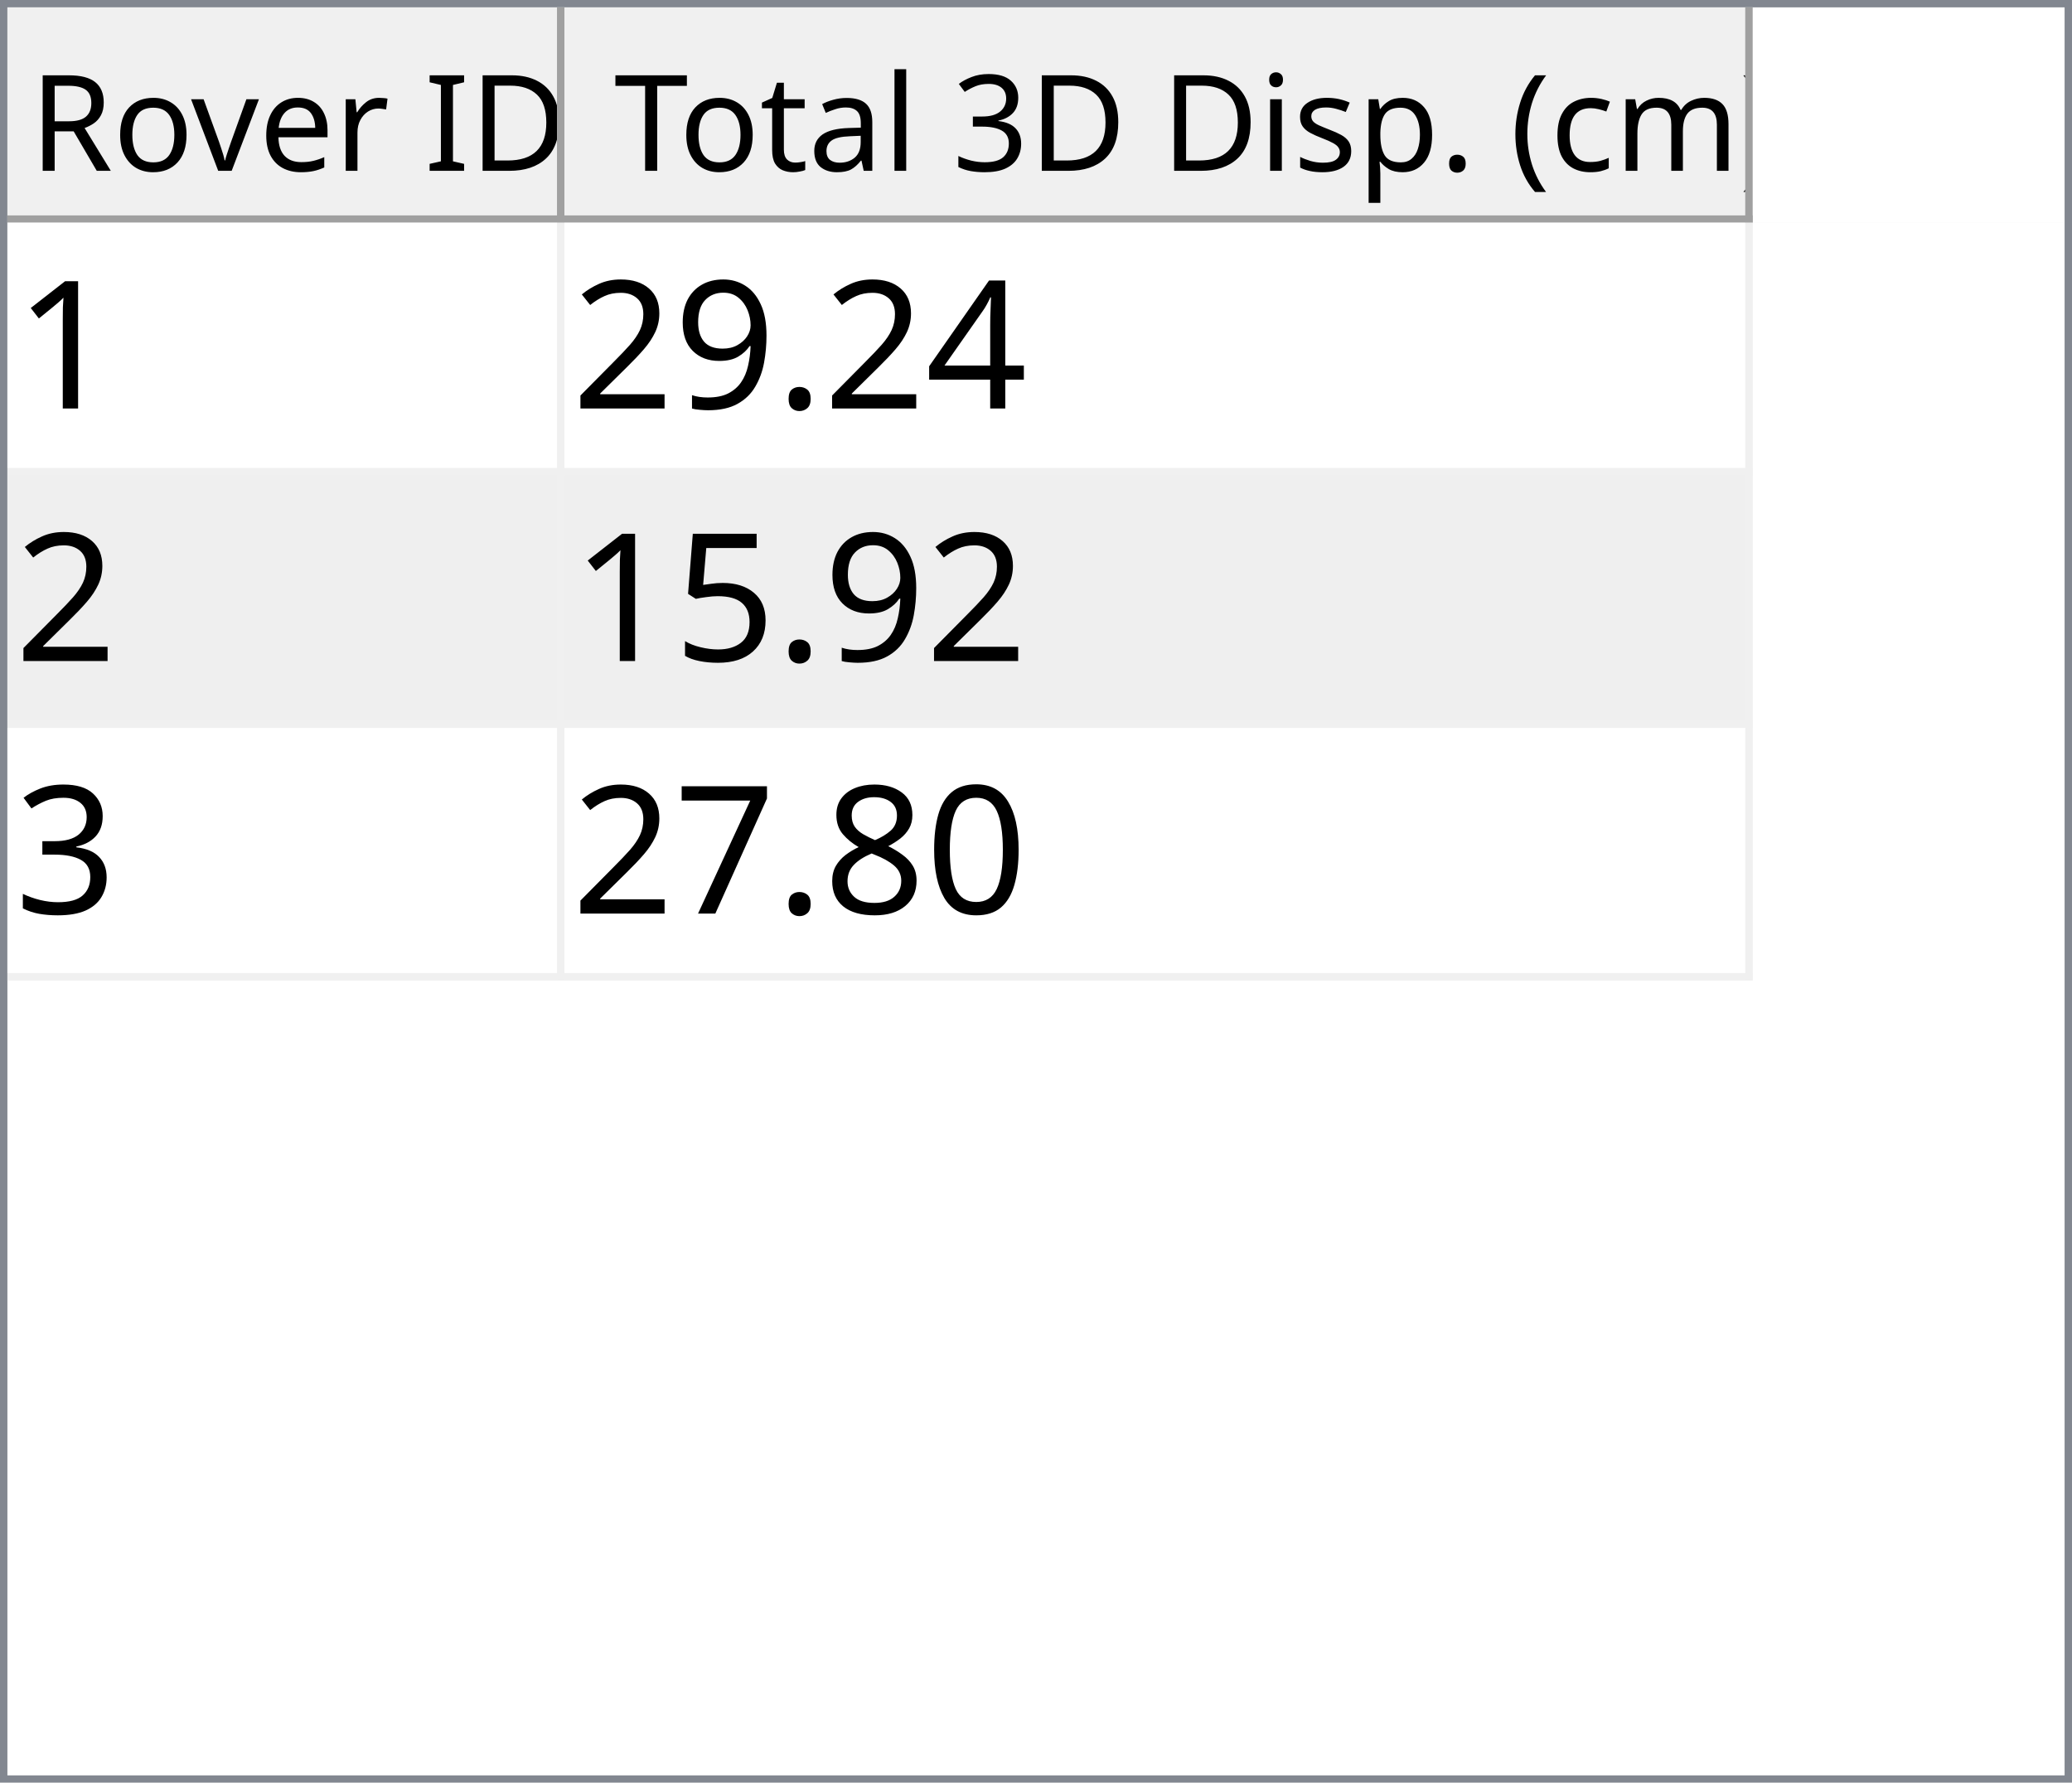
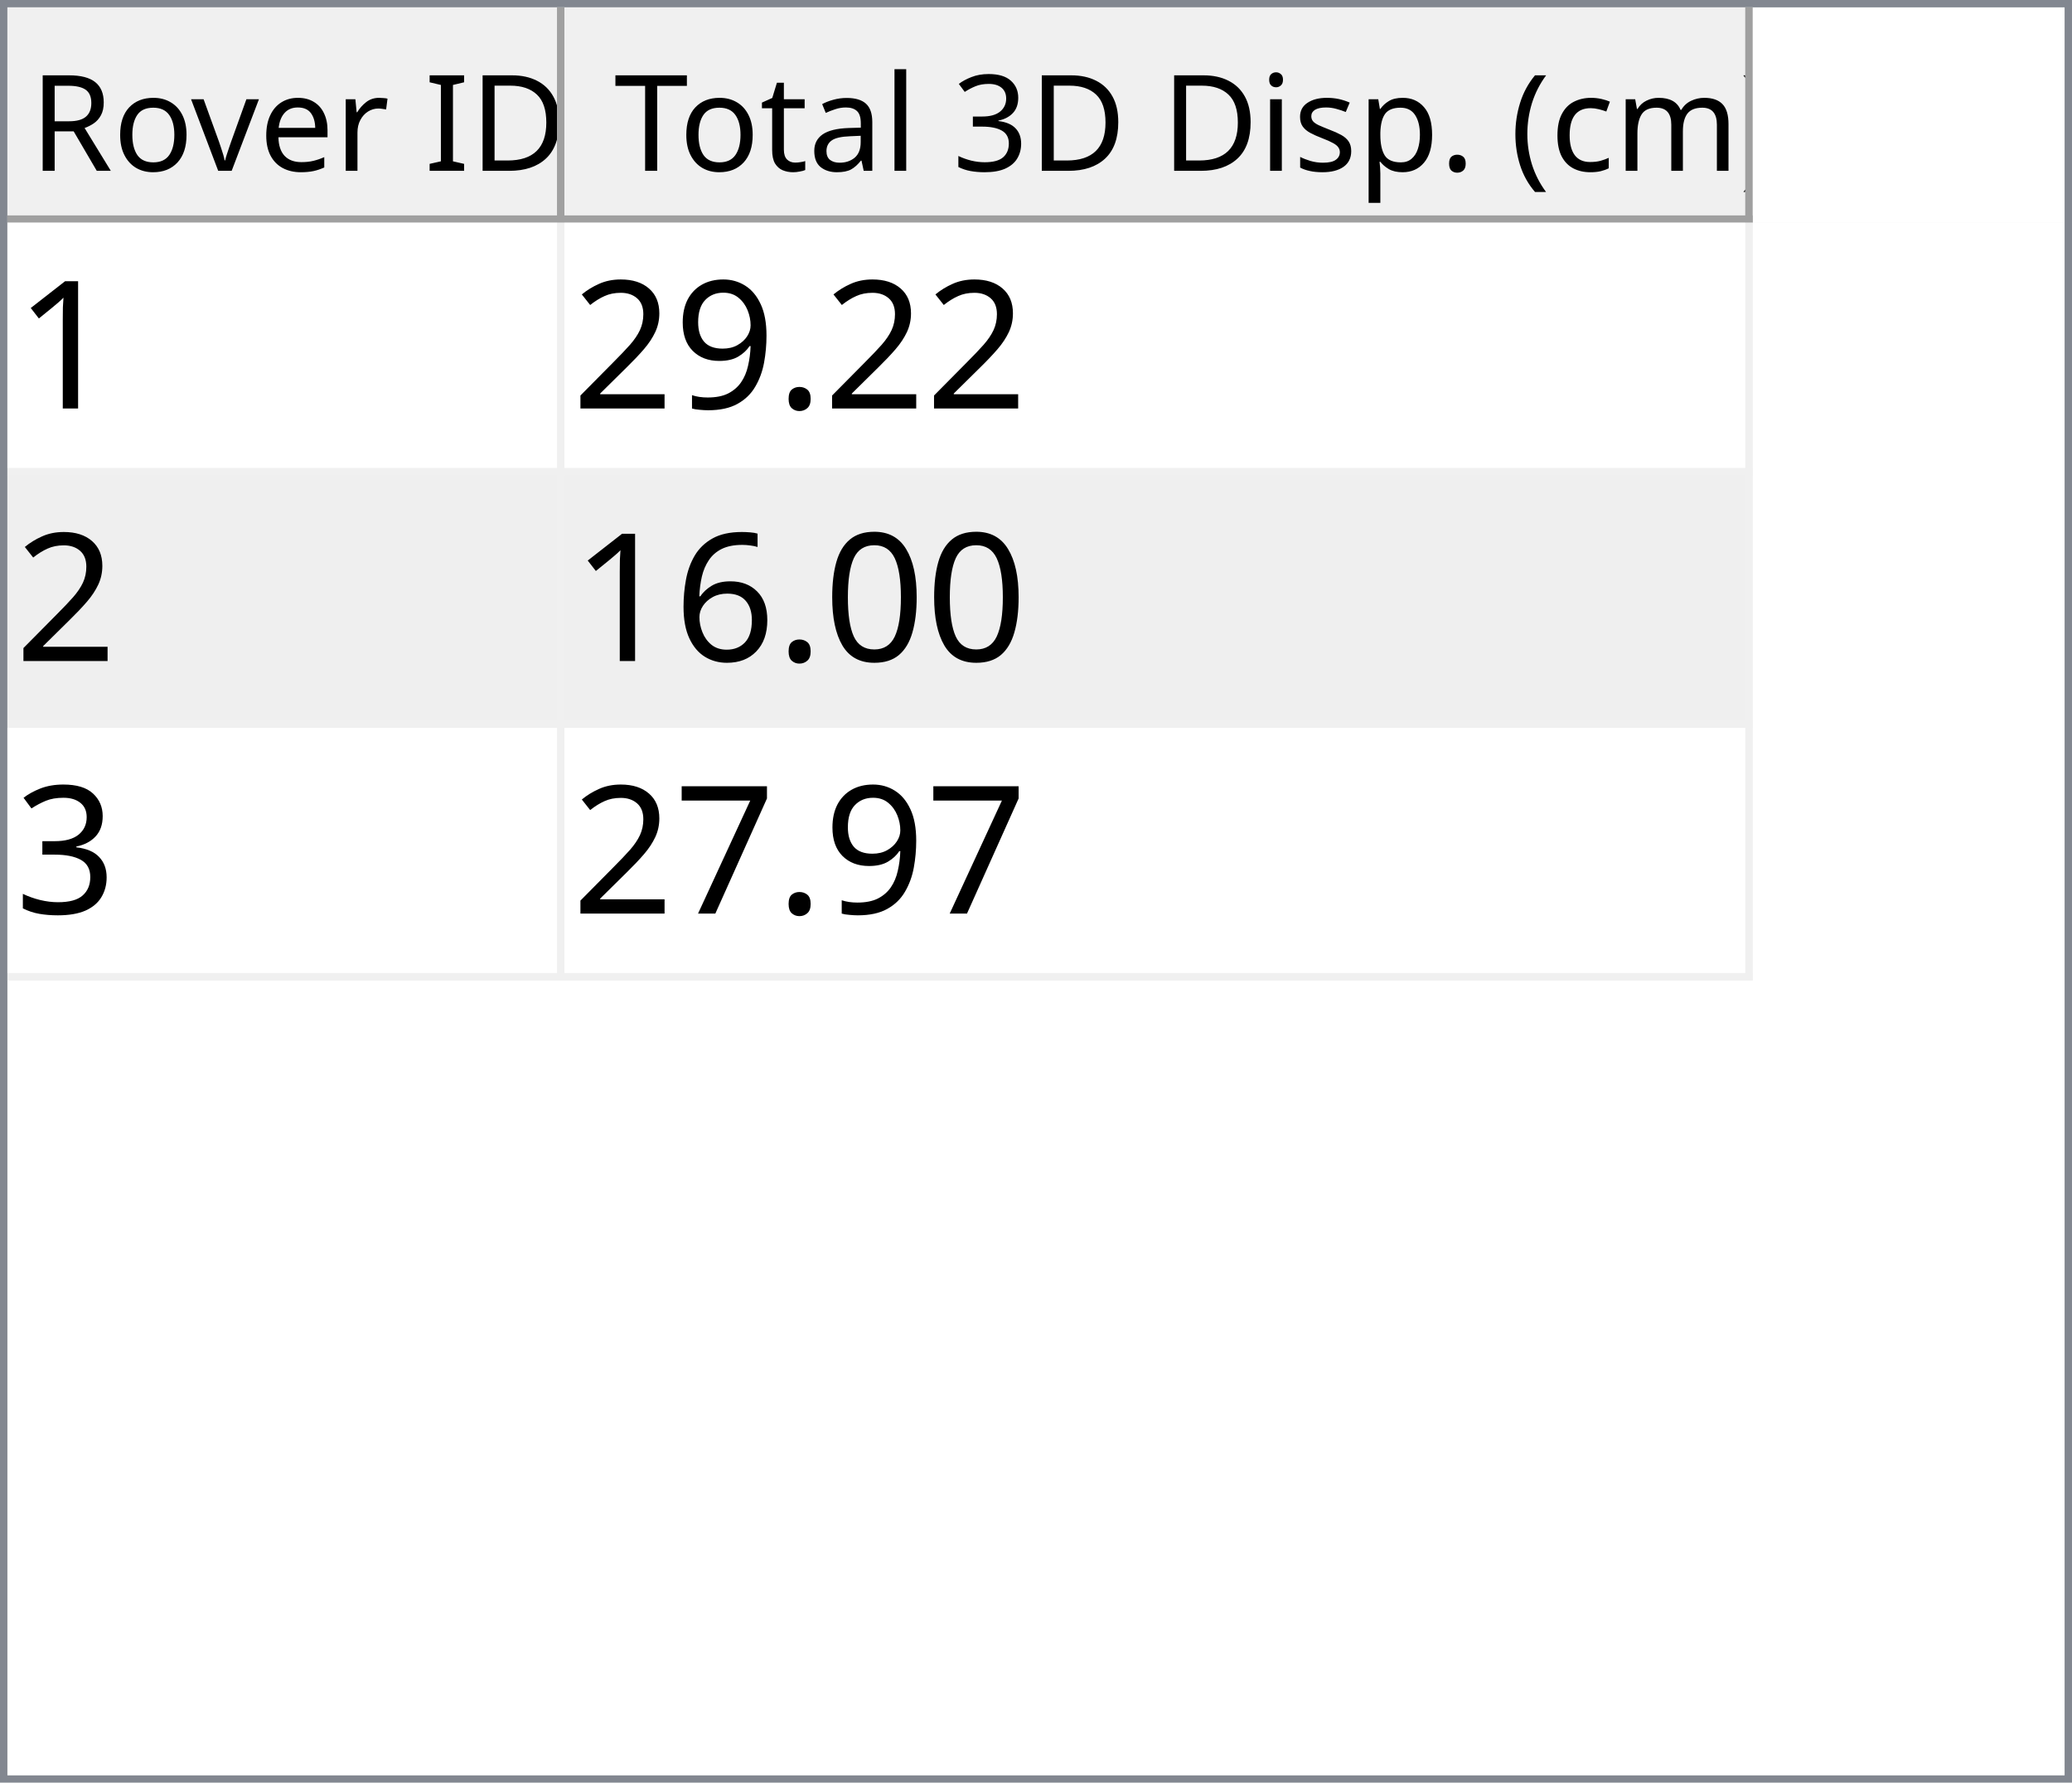
<svg xmlns="http://www.w3.org/2000/svg" style="fill-opacity:1; color-rendering:auto; color-interpolation:auto; text-rendering:auto; stroke:black; stroke-linecap:square; stroke-miterlimit:10; shape-rendering:auto; stroke-opacity:1; fill:black; stroke-dasharray:none; font-weight:normal; stroke-width:1; font-family:'Dialog'; font-style:normal; stroke-linejoin:miter; font-size:12px; stroke-dashoffset:0; image-rendering:auto;" width="279" height="240">
  <defs id="genericDefs" />
  <g>
    <defs id="defs1">
      <clipPath clipPathUnits="userSpaceOnUse" id="clipPath1">
        <path d="M0 0 L279 0 L279 240 L0 240 L0 0 Z" />
      </clipPath>
      <clipPath clipPathUnits="userSpaceOnUse" id="clipPath2">
        <path d="M0 0 L0 240 L279 240 L279 0 Z" />
      </clipPath>
      <clipPath clipPathUnits="userSpaceOnUse" id="clipPath3">
        <path d="M0 0 L0 29 L277 29 L277 0 Z" />
      </clipPath>
      <clipPath clipPathUnits="userSpaceOnUse" id="clipPath4">
        <path d="M0 0 L0 29 L75 29 L75 0 Z" />
      </clipPath>
      <clipPath clipPathUnits="userSpaceOnUse" id="clipPath5">
        <path d="M1 1 L1 28 L74 28 L74 1 Z" />
      </clipPath>
      <clipPath clipPathUnits="userSpaceOnUse" id="clipPath6">
        <path d="M0 0 L0 27 L73 27 L73 0 Z" />
      </clipPath>
      <clipPath clipPathUnits="userSpaceOnUse" id="clipPath7">
        <path d="M-0.5 -0.5 L-0.5 28.5 L74.5 28.5 L74.5 -0.5 Z" />
      </clipPath>
      <clipPath clipPathUnits="userSpaceOnUse" id="clipPath8">
        <path d="M0 0 L0 29 L160 29 L160 0 Z" />
      </clipPath>
      <clipPath clipPathUnits="userSpaceOnUse" id="clipPath9">
        <path d="M1 1 L1 28 L159 28 L159 1 Z" />
      </clipPath>
      <clipPath clipPathUnits="userSpaceOnUse" id="clipPath10">
        <path d="M0 0 L0 27 L158 27 L158 0 Z" />
      </clipPath>
      <clipPath clipPathUnits="userSpaceOnUse" id="clipPath11">
        <path d="M-0.5 -0.5 L-0.5 28.5 L159.5 28.5 L159.5 -0.5 Z" />
      </clipPath>
      <clipPath clipPathUnits="userSpaceOnUse" id="clipPath12">
        <path d="M0 0 L0 209 L277 209 L277 0 Z" />
      </clipPath>
      <clipPath clipPathUnits="userSpaceOnUse" id="clipPath13">
        <path d="M0 0 L0 102 L235 102 L235 0 Z" />
      </clipPath>
      <clipPath clipPathUnits="userSpaceOnUse" id="clipPath14">
        <path d="M-0.5 -0.5 L-0.5 101.5 L234.5 101.5 L234.5 -0.5 Z" />
      </clipPath>
      <clipPath clipPathUnits="userSpaceOnUse" id="clipPath15">
        <path d="M0 0 L0 33 L74 33 L74 0 Z" />
      </clipPath>
      <clipPath clipPathUnits="userSpaceOnUse" id="clipPath16">
        <path d="M0 0 L0 33 L159 33 L159 0 Z" />
      </clipPath>
      <font horiz-adv-x="64.551" id="font1">
        <font-face ascent="107.91" descent="25.098" units-per-em="100" style="font-style:normal; font-family:Segoe UI; font-weight:normal;" />
        <missing-glyph horiz-adv-x="64.551" d="M8.109 0 L8.109 68.266 L56.453 68.266 L56.453 0 L8.109 0 ZM15.328 7.234 L49.219 7.234 L49.219 61.031 L15.328 61.031 L15.328 7.234 Z" />
        <glyph unicode="D" horiz-adv-x="70.117" d="M9.188 0 L9.188 70.016 L28.516 70.016 Q65.531 70.016 65.531 35.891 Q65.531 19.672 55.25 9.836 Q44.969 0 27.734 0 L9.188 0 ZM17.391 62.594 L17.391 7.422 L27.828 7.422 Q41.609 7.422 49.273 14.797 Q56.938 22.172 56.938 35.688 Q56.938 62.594 28.328 62.594 L17.391 62.594 Z" />
        <glyph unicode="I" horiz-adv-x="26.611" d="M17.391 0 L9.188 0 L9.188 70.016 L17.391 70.016 L17.391 0 Z" />
        <glyph unicode=" " horiz-adv-x="27.393" d="" />
        <glyph unicode="r" horiz-adv-x="34.766" d="M34.188 41.891 Q32.078 43.5 28.125 43.5 Q23 43.5 19.555 38.672 Q16.109 33.844 16.109 25.484 L16.109 0 L8.109 0 L8.109 50 L16.109 50 L16.109 39.703 L16.312 39.703 Q18.016 44.969 21.531 47.922 Q25.047 50.875 29.391 50.875 Q32.516 50.875 34.188 50.203 L34.188 41.891 Z" />
        <glyph unicode="e" horiz-adv-x="52.295" d="M48.297 23 L12.984 23 Q13.188 14.656 17.484 10.109 Q21.781 5.562 29.297 5.562 Q37.75 5.562 44.828 11.141 L44.828 3.609 Q38.234 -1.172 27.391 -1.172 Q16.797 -1.172 10.742 5.641 Q4.688 12.453 4.688 24.812 Q4.688 36.469 11.305 43.82 Q17.922 51.172 27.734 51.172 Q37.547 51.172 42.922 44.828 Q48.297 38.484 48.297 27.203 L48.297 23 ZM40.094 29.781 Q40.047 36.719 36.75 40.578 Q33.453 44.438 27.594 44.438 Q21.922 44.438 17.969 40.383 Q14.016 36.328 13.094 29.781 L40.094 29.781 Z" />
        <glyph unicode="v" horiz-adv-x="47.9" d="M47.406 50 L27.484 0 L19.625 0 L0.688 50 L9.469 50 L22.172 13.672 Q23.578 9.672 23.922 6.688 L24.125 6.688 Q24.609 10.453 25.688 13.484 L38.969 50 L47.406 50 Z" />
        <glyph unicode="o" horiz-adv-x="58.594" d="M29 -1.172 Q17.922 -1.172 11.305 5.836 Q4.688 12.844 4.688 24.422 Q4.688 37.016 11.57 44.094 Q18.453 51.172 30.172 51.172 Q41.359 51.172 47.633 44.289 Q53.906 37.406 53.906 25.203 Q53.906 13.234 47.141 6.031 Q40.375 -1.172 29 -1.172 ZM29.594 44.438 Q21.875 44.438 17.383 39.188 Q12.891 33.938 12.891 24.703 Q12.891 15.828 17.43 10.695 Q21.969 5.562 29.594 5.562 Q37.359 5.562 41.531 10.594 Q45.703 15.625 45.703 24.906 Q45.703 34.281 41.531 39.359 Q37.359 44.438 29.594 44.438 Z" />
        <glyph unicode="R" horiz-adv-x="59.814" d="M59.375 0 L49.609 0 L37.891 19.625 Q36.281 22.359 34.766 24.289 Q33.25 26.219 31.664 27.438 Q30.078 28.656 28.25 29.219 Q26.422 29.781 24.125 29.781 L17.391 29.781 L17.391 0 L9.188 0 L9.188 70.016 L30.078 70.016 Q34.672 70.016 38.555 68.867 Q42.438 67.719 45.289 65.375 Q48.141 63.031 49.758 59.547 Q51.375 56.062 51.375 51.375 Q51.375 47.703 50.273 44.656 Q49.172 41.609 47.148 39.211 Q45.125 36.812 42.266 35.133 Q39.406 33.453 35.844 32.516 L35.844 32.328 Q37.594 31.547 38.891 30.547 Q40.188 29.547 41.359 28.18 Q42.531 26.812 43.68 25.078 Q44.828 23.344 46.234 21.047 L59.375 0 ZM17.391 62.594 L17.391 37.203 L28.516 37.203 Q31.594 37.203 34.203 38.133 Q36.812 39.062 38.719 40.797 Q40.625 42.531 41.703 45.047 Q42.781 47.562 42.781 50.688 Q42.781 56.297 39.141 59.445 Q35.5 62.594 28.609 62.594 L17.391 62.594 Z" />
        <glyph unicode=")" horiz-adv-x="30.176" d="M8.297 -15.922 L1.172 -15.922 Q16.406 2.344 16.406 26.812 Q16.406 51.469 1.078 70.016 L8.297 70.016 Q23.531 52.156 23.531 26.703 Q23.531 1.375 8.297 -15.922 Z" />
        <glyph unicode="m" horiz-adv-x="86.133" d="M79.109 0 L71.094 0 L71.094 28.719 Q71.094 37.016 68.531 40.727 Q65.969 44.438 59.906 44.438 Q54.781 44.438 51.195 39.75 Q47.609 35.062 47.609 28.516 L47.609 0 L39.594 0 L39.594 29.688 Q39.594 44.438 28.219 44.438 Q22.953 44.438 19.531 40.016 Q16.109 35.594 16.109 28.516 L16.109 0 L8.109 0 L8.109 50 L16.109 50 L16.109 42.094 L16.312 42.094 Q21.625 51.172 31.844 51.172 Q36.969 51.172 40.773 48.312 Q44.578 45.453 46 40.828 Q51.562 51.172 62.594 51.172 Q79.109 51.172 79.109 30.812 L79.109 0 Z" />
        <glyph unicode="c" horiz-adv-x="46.191" d="M42.188 2.297 Q36.422 -1.172 28.516 -1.172 Q17.828 -1.172 11.258 5.789 Q4.688 12.75 4.688 23.828 Q4.688 36.188 11.766 43.68 Q18.844 51.172 30.672 51.172 Q37.25 51.172 42.281 48.734 L42.281 40.531 Q36.719 44.438 30.375 44.438 Q22.703 44.438 17.797 38.945 Q12.891 33.453 12.891 24.516 Q12.891 15.719 17.508 10.641 Q22.125 5.562 29.891 5.562 Q36.422 5.562 42.188 9.906 L42.188 2.297 Z" />
        <glyph unicode="(" horiz-adv-x="30.176" d="M29.109 -15.922 L21.969 -15.922 Q6.844 1.375 6.844 26.703 Q6.844 52.156 21.969 70.016 L29.203 70.016 Q13.875 51.469 13.875 26.812 Q13.875 2.344 29.109 -15.922 Z" />
        <glyph unicode="." horiz-adv-x="21.68" d="M10.891 -1.078 Q8.641 -1.078 7.055 0.539 Q5.469 2.156 5.469 4.391 Q5.469 6.641 7.055 8.273 Q8.641 9.906 10.891 9.906 Q13.188 9.906 14.797 8.273 Q16.406 6.641 16.406 4.391 Q16.406 2.156 14.797 0.539 Q13.188 -1.078 10.891 -1.078 Z" />
        <glyph unicode="p" horiz-adv-x="58.789" d="M16.312 7.234 L16.109 7.234 L16.109 -23 L8.109 -23 L8.109 50 L16.109 50 L16.109 41.219 L16.312 41.219 Q22.219 51.172 33.594 51.172 Q43.266 51.172 48.688 44.461 Q54.109 37.75 54.109 26.469 Q54.109 13.922 48 6.375 Q41.891 -1.172 31.297 -1.172 Q21.578 -1.172 16.312 7.234 ZM16.109 27.391 L16.109 20.406 Q16.109 14.203 20.141 9.883 Q24.172 5.562 30.375 5.562 Q37.641 5.562 41.773 11.133 Q45.906 16.703 45.906 26.609 Q45.906 34.969 42.047 39.703 Q38.188 44.438 31.594 44.438 Q24.609 44.438 20.359 39.578 Q16.109 34.719 16.109 27.391 Z" />
        <glyph unicode="s" horiz-adv-x="42.432" d="M5.078 1.812 L5.078 10.406 Q11.625 5.562 19.484 5.562 Q30.031 5.562 30.031 12.594 Q30.031 14.594 29.125 15.992 Q28.219 17.391 26.68 18.461 Q25.141 19.531 23.07 20.383 Q21 21.234 18.609 22.172 Q15.281 23.484 12.766 24.828 Q10.25 26.172 8.57 27.859 Q6.891 29.547 6.031 31.695 Q5.172 33.844 5.172 36.719 Q5.172 40.234 6.789 42.945 Q8.406 45.656 11.086 47.484 Q13.766 49.312 17.211 50.242 Q20.656 51.172 24.312 51.172 Q30.812 51.172 35.938 48.922 L35.938 40.828 Q30.422 44.438 23.25 44.438 Q21 44.438 19.195 43.922 Q17.391 43.406 16.094 42.477 Q14.797 41.547 14.086 40.258 Q13.375 38.969 13.375 37.406 Q13.375 35.453 14.086 34.133 Q14.797 32.812 16.164 31.789 Q17.531 30.766 19.484 29.938 Q21.438 29.109 23.922 28.125 Q27.25 26.859 29.883 25.516 Q32.516 24.172 34.375 22.484 Q36.234 20.797 37.234 18.602 Q38.234 16.406 38.234 13.375 Q38.234 9.672 36.602 6.938 Q34.969 4.203 32.234 2.398 Q29.5 0.594 25.93 -0.289 Q22.359 -1.172 18.453 -1.172 Q10.75 -1.172 5.078 1.812 Z" />
        <glyph unicode="i" horiz-adv-x="24.219" d="M12.203 62.703 Q10.062 62.703 8.547 64.164 Q7.031 65.625 7.031 67.875 Q7.031 70.125 8.547 71.609 Q10.062 73.094 12.203 73.094 Q14.406 73.094 15.945 71.609 Q17.484 70.125 17.484 67.875 Q17.484 65.719 15.945 64.211 Q14.406 62.703 12.203 62.703 ZM16.109 0 L8.109 0 L8.109 50 L16.109 50 L16.109 0 Z" />
        <glyph unicode="3" horiz-adv-x="53.906" d="M46.531 19.828 Q46.531 15.094 44.75 11.211 Q42.969 7.328 39.719 4.57 Q36.469 1.812 31.93 0.297 Q27.391 -1.219 21.922 -1.219 Q11.922 -1.219 6 2.594 L6 11.188 Q13.094 5.609 22.219 5.609 Q25.875 5.609 28.828 6.539 Q31.781 7.469 33.906 9.227 Q36.031 10.984 37.18 13.477 Q38.328 15.969 38.328 19.094 Q38.328 32.812 18.797 32.812 L12.984 32.812 L12.984 39.594 L18.5 39.594 Q35.797 39.594 35.797 52.484 Q35.797 64.406 22.609 64.406 Q15.188 64.406 8.688 59.422 L8.688 67.188 Q15.375 71.188 24.609 71.188 Q29 71.188 32.57 69.969 Q36.141 68.75 38.68 66.555 Q41.219 64.359 42.609 61.281 Q44 58.203 44 54.5 Q44 40.672 30.031 36.719 L30.031 36.531 Q33.594 36.141 36.625 34.797 Q39.656 33.453 41.852 31.305 Q44.047 29.156 45.289 26.25 Q46.531 23.344 46.531 19.828 Z" />
        <glyph unicode="l" horiz-adv-x="24.219" d="M16.109 0 L8.109 0 L8.109 74.031 L16.109 74.031 L16.109 0 Z" />
        <glyph unicode="a" horiz-adv-x="50.879" d="M43.891 0 L35.891 0 L35.891 7.812 L35.688 7.812 Q30.469 -1.172 20.312 -1.172 Q12.844 -1.172 8.617 2.781 Q4.391 6.734 4.391 13.281 Q4.391 27.297 20.906 29.594 L35.891 31.688 Q35.891 44.438 25.594 44.438 Q16.547 44.438 9.281 38.281 L9.281 46.484 Q16.656 51.172 26.266 51.172 Q43.891 51.172 43.891 32.516 L43.891 0 ZM35.891 25.297 L23.828 23.641 Q18.266 22.859 15.43 20.875 Q12.594 18.891 12.594 13.875 Q12.594 10.203 15.211 7.883 Q17.828 5.562 22.172 5.562 Q28.125 5.562 32.008 9.742 Q35.891 13.922 35.891 20.312 L35.891 25.297 Z" />
        <glyph unicode="t" horiz-adv-x="33.887" d="M31.297 0.484 Q28.469 -1.078 23.828 -1.078 Q10.688 -1.078 10.688 13.578 L10.688 43.172 L2.094 43.172 L2.094 50 L10.688 50 L10.688 62.203 L18.703 64.797 L18.703 50 L31.297 50 L31.297 43.172 L18.703 43.172 L18.703 14.984 Q18.703 9.969 20.414 7.82 Q22.125 5.672 26.078 5.672 Q29.109 5.672 31.297 7.328 L31.297 0.484 Z" />
        <glyph unicode="T" horiz-adv-x="52.393" d="M50.594 62.594 L30.375 62.594 L30.375 0 L22.172 0 L22.172 62.594 L2 62.594 L2 70.016 L50.594 70.016 L50.594 62.594 Z" />
      </font>
      <font horiz-adv-x="75.0" id="font2">
        <font-face ascent="100.537" descent="21.973" units-per-em="100" style="font-style:normal; font-family:sans-serif; font-weight:normal;" />
        <missing-glyph horiz-adv-x="75.0" d="M12.5 0 L12.5 62.5 L62.5 62.5 L62.5 0 L12.5 0 ZM14.062 1.562 L60.938 1.562 L60.938 60.938 L14.062 60.938 L14.062 1.562 Z" />
        <glyph unicode="1" horiz-adv-x="55.615" d="M37.25 0 L28.469 0 L28.469 56 Q25.297 52.984 20.141 49.953 Q14.984 46.922 10.891 45.406 L10.891 53.906 Q18.266 57.375 23.781 62.305 Q29.297 67.234 31.594 71.875 L37.25 71.875 L37.25 0 Z" />
-         <glyph unicode="4" horiz-adv-x="55.615" d="M32.328 0 L32.328 17.141 L1.266 17.141 L1.266 25.203 L33.938 71.578 L41.109 71.578 L41.109 25.203 L50.781 25.203 L50.781 17.141 L41.109 17.141 L41.109 0 L32.328 0 ZM32.328 25.203 L32.328 57.469 L9.906 25.203 L32.328 25.203 Z" />
        <glyph unicode="." horiz-adv-x="27.783" d="M9.078 0 L9.078 10.016 L19.094 10.016 L19.094 0 L9.078 0 Z" />
        <glyph unicode="9" horiz-adv-x="55.615" d="M5.469 16.547 L13.922 17.328 Q14.984 11.375 18.016 8.688 Q21.047 6 25.781 6 Q29.828 6 32.883 7.859 Q35.938 9.719 37.891 12.82 Q39.844 15.922 41.164 21.195 Q42.484 26.469 42.484 31.938 Q42.484 32.516 42.438 33.688 Q39.797 29.5 35.234 26.883 Q30.672 24.266 25.344 24.266 Q16.453 24.266 10.305 30.711 Q4.156 37.156 4.156 47.703 Q4.156 58.594 10.578 65.234 Q17 71.875 26.656 71.875 Q33.641 71.875 39.43 68.117 Q45.219 64.359 48.219 57.398 Q51.219 50.438 51.219 37.25 Q51.219 23.531 48.242 15.406 Q45.266 7.281 39.383 3.031 Q33.5 -1.219 25.594 -1.219 Q17.188 -1.219 11.867 3.445 Q6.547 8.109 5.469 16.547 ZM41.453 48.141 Q41.453 55.719 37.43 60.156 Q33.406 64.594 27.734 64.594 Q21.875 64.594 17.531 59.812 Q13.188 55.031 13.188 47.406 Q13.188 40.578 17.312 36.305 Q21.438 32.031 27.484 32.031 Q33.594 32.031 37.523 36.305 Q41.453 40.578 41.453 48.141 Z" />
        <glyph unicode="2" horiz-adv-x="55.615" d="M50.344 8.453 L50.344 0 L3.031 0 Q2.938 3.172 4.047 6.109 Q5.859 10.938 9.836 15.625 Q13.812 20.312 21.344 26.469 Q33.016 36.031 37.117 41.625 Q41.219 47.219 41.219 52.203 Q41.219 57.422 37.477 61.008 Q33.734 64.594 27.734 64.594 Q21.391 64.594 17.578 60.789 Q13.766 56.984 13.719 50.25 L4.688 51.172 Q5.609 61.281 11.664 66.578 Q17.719 71.875 27.938 71.875 Q38.234 71.875 44.242 66.164 Q50.25 60.453 50.25 52 Q50.25 47.703 48.492 43.555 Q46.734 39.406 42.656 34.812 Q38.578 30.219 29.109 22.219 Q21.188 15.578 18.945 13.211 Q16.703 10.844 15.234 8.453 L50.344 8.453 Z" />
-         <glyph unicode="5" horiz-adv-x="55.615" d="M4.156 18.75 L13.375 19.531 Q14.406 12.797 18.141 9.398 Q21.875 6 27.156 6 Q33.5 6 37.891 10.789 Q42.281 15.578 42.281 23.484 Q42.281 31 38.062 35.352 Q33.844 39.703 27 39.703 Q22.75 39.703 19.336 37.773 Q15.922 35.844 13.969 32.766 L5.719 33.844 L12.641 70.609 L48.25 70.609 L48.25 62.203 L19.672 62.203 L15.828 42.969 Q22.266 47.469 29.344 47.469 Q38.719 47.469 45.164 40.969 Q51.609 34.469 51.609 24.266 Q51.609 14.547 45.953 7.469 Q39.062 -1.219 27.156 -1.219 Q17.391 -1.219 11.211 4.25 Q5.031 9.719 4.156 18.75 Z" />
+         <glyph unicode="0" horiz-adv-x="55.615" d="M4.156 35.297 Q4.156 48 6.766 55.742 Q9.375 63.484 14.523 67.68 Q19.672 71.875 27.484 71.875 Q33.25 71.875 37.594 69.555 Q41.938 67.234 44.773 62.867 Q47.609 58.5 49.219 52.227 Q50.828 45.953 50.828 35.297 Q50.828 22.703 48.242 14.969 Q45.656 7.234 40.508 3.008 Q35.359 -1.219 27.484 -1.219 Q17.141 -1.219 11.234 6.203 Q4.156 15.141 4.156 35.297 ZM13.188 35.297 Q13.188 17.672 17.312 11.836 Q21.438 6 27.484 6 Q33.547 6 37.672 11.859 Q41.797 17.719 41.797 35.297 Q41.797 52.984 37.672 58.789 Q33.547 64.594 27.391 64.594 Q21.344 64.594 17.719 59.469 Q13.188 52.938 13.188 35.297 Z" />
+         <glyph unicode="6" horiz-adv-x="55.615" d="M49.75 54.047 L41.016 53.375 Q39.844 58.547 37.703 60.891 Q34.125 64.656 28.906 64.656 Q24.703 64.656 21.531 62.312 Q17.391 59.281 14.992 53.469 Q12.594 47.656 12.5 36.922 Q15.672 41.75 20.266 44.094 Q24.859 46.438 29.891 46.438 Q38.672 46.438 44.852 39.969 Q51.031 33.5 51.031 23.25 Q51.031 16.5 48.125 10.719 Q45.219 4.938 40.141 1.859 Q35.062 -1.219 28.609 -1.219 Q17.625 -1.219 10.695 6.859 Q3.766 14.938 3.766 33.5 Q3.766 54.25 11.422 63.672 Q18.109 71.875 29.438 71.875 Q37.891 71.875 43.289 67.141 Q48.688 62.406 49.75 54.047 ZM13.875 23.188 Q13.875 18.656 15.797 14.508 Q17.719 10.359 21.188 8.18 Q24.656 6 28.469 6 Q34.031 6 38.039 10.492 Q42.047 14.984 42.047 22.703 Q42.047 30.125 38.086 34.398 Q34.125 38.672 28.125 38.672 Q22.172 38.672 18.023 34.398 Q13.875 30.125 13.875 23.188 Z" />
        <glyph unicode="3" horiz-adv-x="55.615" d="M4.203 18.891 L12.984 20.062 Q14.5 12.594 18.141 9.297 Q21.781 6 27 6 Q33.203 6 37.477 10.297 Q41.75 14.594 41.75 20.953 Q41.75 27 37.797 30.93 Q33.844 34.859 27.734 34.859 Q25.25 34.859 21.531 33.891 L22.516 41.609 Q23.391 41.5 23.922 41.5 Q29.547 41.5 34.039 44.43 Q38.531 47.359 38.531 53.469 Q38.531 58.297 35.258 61.477 Q31.984 64.656 26.812 64.656 Q21.688 64.656 18.266 61.43 Q14.844 58.203 13.875 51.766 L5.078 53.328 Q6.688 62.156 12.398 67.016 Q18.109 71.875 26.609 71.875 Q32.469 71.875 37.398 69.359 Q42.328 66.844 44.945 62.5 Q47.562 58.156 47.562 53.266 Q47.562 48.641 45.07 44.828 Q42.578 41.016 37.703 38.766 Q44.047 37.312 47.562 32.695 Q51.078 28.078 51.078 21.141 Q51.078 11.766 44.242 5.25 Q37.406 -1.266 26.953 -1.266 Q17.531 -1.266 11.305 4.352 Q5.078 9.969 4.203 18.891 Z" />
-         <glyph unicode="0" horiz-adv-x="55.615" d="M4.156 35.297 Q4.156 48 6.766 55.742 Q9.375 63.484 14.523 67.68 Q19.672 71.875 27.484 71.875 Q33.25 71.875 37.594 69.555 Q41.938 67.234 44.773 62.867 Q47.609 58.5 49.219 52.227 Q50.828 45.953 50.828 35.297 Q50.828 22.703 48.242 14.969 Q45.656 7.234 40.508 3.008 Q35.359 -1.219 27.484 -1.219 Q17.141 -1.219 11.234 6.203 Q4.156 15.141 4.156 35.297 ZM13.188 35.297 Q13.188 17.672 17.312 11.836 Q21.438 6 27.484 6 Q33.547 6 37.672 11.859 Q41.797 17.719 41.797 35.297 Q41.797 52.984 37.672 58.789 Q33.547 64.594 27.391 64.594 Q21.344 64.594 17.719 59.469 Q13.188 52.938 13.188 35.297 Z" />
-         <glyph unicode="8" horiz-adv-x="55.615" d="M17.672 38.812 Q12.203 40.828 9.57 44.539 Q6.938 48.25 6.938 53.422 Q6.938 61.234 12.555 66.555 Q18.172 71.875 27.484 71.875 Q36.859 71.875 42.578 66.43 Q48.297 60.984 48.297 53.172 Q48.297 48.188 45.68 44.508 Q43.062 40.828 37.75 38.812 Q44.344 36.672 47.781 31.883 Q51.219 27.094 51.219 20.453 Q51.219 11.281 44.727 5.031 Q38.234 -1.219 27.641 -1.219 Q17.047 -1.219 10.547 5.055 Q4.047 11.328 4.047 20.703 Q4.047 27.688 7.594 32.398 Q11.141 37.109 17.672 38.812 ZM15.922 53.719 Q15.922 48.641 19.195 45.414 Q22.469 42.188 27.688 42.188 Q32.766 42.188 36.016 45.383 Q39.266 48.578 39.266 53.219 Q39.266 58.062 35.914 61.359 Q32.562 64.656 27.594 64.656 Q22.562 64.656 19.242 61.43 Q15.922 58.203 15.922 53.719 ZM13.094 20.656 Q13.094 16.891 14.875 13.375 Q16.656 9.859 20.172 7.93 Q23.688 6 27.734 6 Q34.031 6 38.133 10.055 Q42.234 14.109 42.234 20.359 Q42.234 26.703 38.016 30.859 Q33.797 35.016 27.438 35.016 Q21.234 35.016 17.164 30.914 Q13.094 26.812 13.094 20.656 Z" />
        <glyph unicode="7" horiz-adv-x="55.615" d="M4.734 62.203 L4.734 70.656 L51.078 70.656 L51.078 63.812 Q44.234 56.547 37.523 44.484 Q30.812 32.422 27.156 19.672 Q24.516 10.688 23.781 0 L14.75 0 Q14.891 8.453 18.062 20.414 Q21.234 32.375 27.172 43.484 Q33.109 54.594 39.797 62.203 L4.734 62.203 Z" />
      </font>
    </defs>
    <g style="fill:white; stroke:white;">
      <rect x="0" y="0" width="279" style="clip-path:url(#clipPath1); stroke:none;" height="240" />
    </g>
    <g style="fill:white; text-rendering:optimizeSpeed; color-rendering:optimizeSpeed; image-rendering:optimizeSpeed; shape-rendering:crispEdges; stroke:white; color-interpolation:sRGB;">
      <rect x="0" width="279" height="240" y="0" style="stroke:none;" />
      <path style="stroke:none;" d="M0 240 L279 240 L279 0 L0 0 Z" />
    </g>
    <g style="fill:rgb(240,240,240); font-size:18px; font-family:'Segoe UI'; stroke:rgb(240,240,240);">
      <rect x="0" y="0" width="279" style="clip-path:url(#clipPath2); stroke:none;" height="240" />
    </g>
    <g style="fill:rgb(130,135,144); font-size:18px; font-family:'Segoe UI'; stroke:rgb(130,135,144);">
      <path d="M0 0 L279 0 L279 240 L0 240 L0 0 ZM1 1 L278 1 L278 239 L1 239 L1 1 Z" style="fill-rule:evenodd; clip-path:url(#clipPath2); stroke:none;" />
    </g>
    <g style="fill:white; font-size:18px; font-family:'Segoe UI'; stroke:white;" transform="translate(1,1)">
      <rect x="0" y="0" width="277" style="clip-path:url(#clipPath3); stroke:none;" height="29" />
    </g>
    <g style="fill:rgb(240,240,240); font-size:18px; font-family:'Segoe UI'; stroke:rgb(240,240,240);" transform="translate(1,1)">
      <rect x="0" y="0" width="75" style="clip-path:url(#clipPath4); stroke:none;" height="29" />
    </g>
    <g style="font-family:'Segoe UI'; font-size:18px;" transform="translate(2,2)">
      <text x="2" xml:space="preserve" y="21" style="clip-path:url(#clipPath6); stroke:none;">Rover ID</text>
    </g>
    <g transform="translate(1.5,1.5)" style="fill:rgb(160,160,160); font-size:18px; font-family:'Segoe UI'; stroke:rgb(160,160,160); stroke-linejoin:bevel;">
      <line x1="74" x2="74" y1="0" style="fill:none; clip-path:url(#clipPath7);" y2="28" />
    </g>
    <g transform="matrix(1,0,0,1,1,1) translate(0.5,0.5)" style="fill:rgb(160,160,160); font-size:18px; font-family:'Segoe UI'; stroke:rgb(160,160,160); stroke-linejoin:bevel;">
      <line x1="0" x2="74" y1="28" style="fill:none; clip-path:url(#clipPath7);" y2="28" />
    </g>
    <g style="fill:rgb(240,240,240); font-size:18px; font-family:'Segoe UI'; stroke:rgb(240,240,240);" transform="translate(76,1)">
      <rect x="0" y="0" width="160" style="clip-path:url(#clipPath8); stroke:none;" height="29" />
    </g>
    <g style="font-family:'Segoe UI'; font-size:18px;" transform="translate(77,2)">
      <text x="1" xml:space="preserve" y="21" style="clip-path:url(#clipPath10); stroke:none;"> Total 3D Disp. (cm)</text>
    </g>
    <g transform="translate(76.5,1.5)" style="fill:rgb(160,160,160); font-size:18px; font-family:'Segoe UI'; stroke:rgb(160,160,160); stroke-linejoin:bevel;">
      <line x1="159" x2="159" y1="0" style="fill:none; clip-path:url(#clipPath11);" y2="28" />
    </g>
    <g transform="matrix(1,0,0,1,76,1) translate(0.5,0.5)" style="fill:rgb(160,160,160); font-size:18px; font-family:'Segoe UI'; stroke:rgb(160,160,160); stroke-linejoin:bevel;">
      <line x1="0" x2="159" y1="28" style="fill:none; clip-path:url(#clipPath11);" y2="28" />
    </g>
    <g style="fill:white; font-size:18px; font-family:'Segoe UI'; stroke:white;" transform="translate(1,30)">
      <rect x="0" y="0" width="277" style="clip-path:url(#clipPath12); stroke:none;" height="209" />
    </g>
    <g style="fill:rgb(240,240,240); font-size:24px; font-family:sans-serif; stroke:rgb(240,240,240);" transform="translate(1,30)">
      <rect x="0" y="0" width="235" style="clip-path:url(#clipPath13); stroke:none;" height="102" />
      <line transform="translate(0.5,0.5)" x1="0" x2="234" y1="33" style="clip-path:url(#clipPath14); fill:none; stroke-linejoin:bevel;" y2="33" />
    </g>
    <g transform="matrix(1,0,0,1,1,30) translate(0.5,0.5)" style="fill:rgb(240,240,240); font-size:24px; font-family:sans-serif; stroke:rgb(240,240,240); stroke-linejoin:bevel;">
      <line x1="0" x2="234" y1="67" style="fill:none; clip-path:url(#clipPath14);" y2="67" />
    </g>
    <g transform="matrix(1,0,0,1,1,30) translate(0.5,0.5)" style="fill:rgb(240,240,240); font-size:24px; font-family:sans-serif; stroke:rgb(240,240,240); stroke-linejoin:bevel;">
      <line x1="0" x2="234" y1="101" style="fill:none; clip-path:url(#clipPath14);" y2="101" />
    </g>
    <g transform="matrix(1,0,0,1,1,30) translate(0.5,0.5)" style="fill:rgb(240,240,240); font-size:24px; font-family:sans-serif; stroke:rgb(240,240,240); stroke-linejoin:bevel;">
      <line x1="74" x2="74" y1="0" style="fill:none; clip-path:url(#clipPath14);" y2="101" />
    </g>
    <g transform="matrix(1,0,0,1,1,30) translate(0.5,0.5)" style="fill:rgb(240,240,240); font-size:24px; font-family:sans-serif; stroke:rgb(240,240,240); stroke-linejoin:bevel;">
      <line x1="234" x2="234" y1="0" style="fill:none; clip-path:url(#clipPath14);" y2="101" />
    </g>
    <g style="fill:white; font-size:24px; font-family:sans-serif; stroke:white;" transform="matrix(1,0,0,1,1,30)">
      <rect x="0" y="0" width="74" style="clip-path:url(#clipPath15); stroke:none;" height="33" />
      <text x="1" y="25" style="fill:black; clip-path:url(#clipPath15); stroke:none;" xml:space="preserve">1</text>
    </g>
    <g style="fill:white; font-size:24px; font-family:sans-serif; stroke:white;" transform="matrix(1,0,0,1,1,30) translate(75,0)">
      <rect x="0" y="0" width="159" style="clip-path:url(#clipPath16); stroke:none;" height="33" />
-       <text x="1" y="25" style="fill:black; clip-path:url(#clipPath16); stroke:none;" xml:space="preserve">29.24</text>
+       <text x="1" y="25" style="fill:black; clip-path:url(#clipPath16); stroke:none;" xml:space="preserve">29.22</text>
    </g>
    <g style="fill:rgb(239,239,239); font-size:24px; font-family:sans-serif; stroke:rgb(239,239,239);" transform="matrix(1,0,0,1,1,30) translate(0,34)">
      <rect x="0" y="0" width="74" style="clip-path:url(#clipPath15); stroke:none;" height="33" />
      <text x="1" y="25" style="fill:black; clip-path:url(#clipPath15); stroke:none;" xml:space="preserve">2</text>
    </g>
    <g style="fill:rgb(239,239,239); font-size:24px; font-family:sans-serif; stroke:rgb(239,239,239);" transform="matrix(1,0,0,1,1,30) translate(75,34)">
      <rect x="0" y="0" width="159" style="clip-path:url(#clipPath16); stroke:none;" height="33" />
-       <text x="1" y="25" style="fill:black; clip-path:url(#clipPath16); stroke:none;" xml:space="preserve">15.92</text>
+       <text x="1" y="25" style="fill:black; clip-path:url(#clipPath16); stroke:none;" xml:space="preserve">16.00</text>
    </g>
    <g style="fill:white; font-size:24px; font-family:sans-serif; stroke:white;" transform="matrix(1,0,0,1,1,30) translate(0,68)">
      <rect x="0" y="0" width="74" style="clip-path:url(#clipPath15); stroke:none;" height="33" />
      <text x="1" y="25" style="fill:black; clip-path:url(#clipPath15); stroke:none;" xml:space="preserve">3</text>
    </g>
    <g style="fill:white; font-size:24px; font-family:sans-serif; stroke:white;" transform="matrix(1,0,0,1,1,30) translate(75,68)">
      <rect x="0" y="0" width="159" style="clip-path:url(#clipPath16); stroke:none;" height="33" />
-       <text x="1" y="25" style="fill:black; clip-path:url(#clipPath16); stroke:none;" xml:space="preserve">27.80</text>
+       <text x="1" y="25" style="fill:black; clip-path:url(#clipPath16); stroke:none;" xml:space="preserve">27.97</text>
    </g>
  </g>
</svg>
